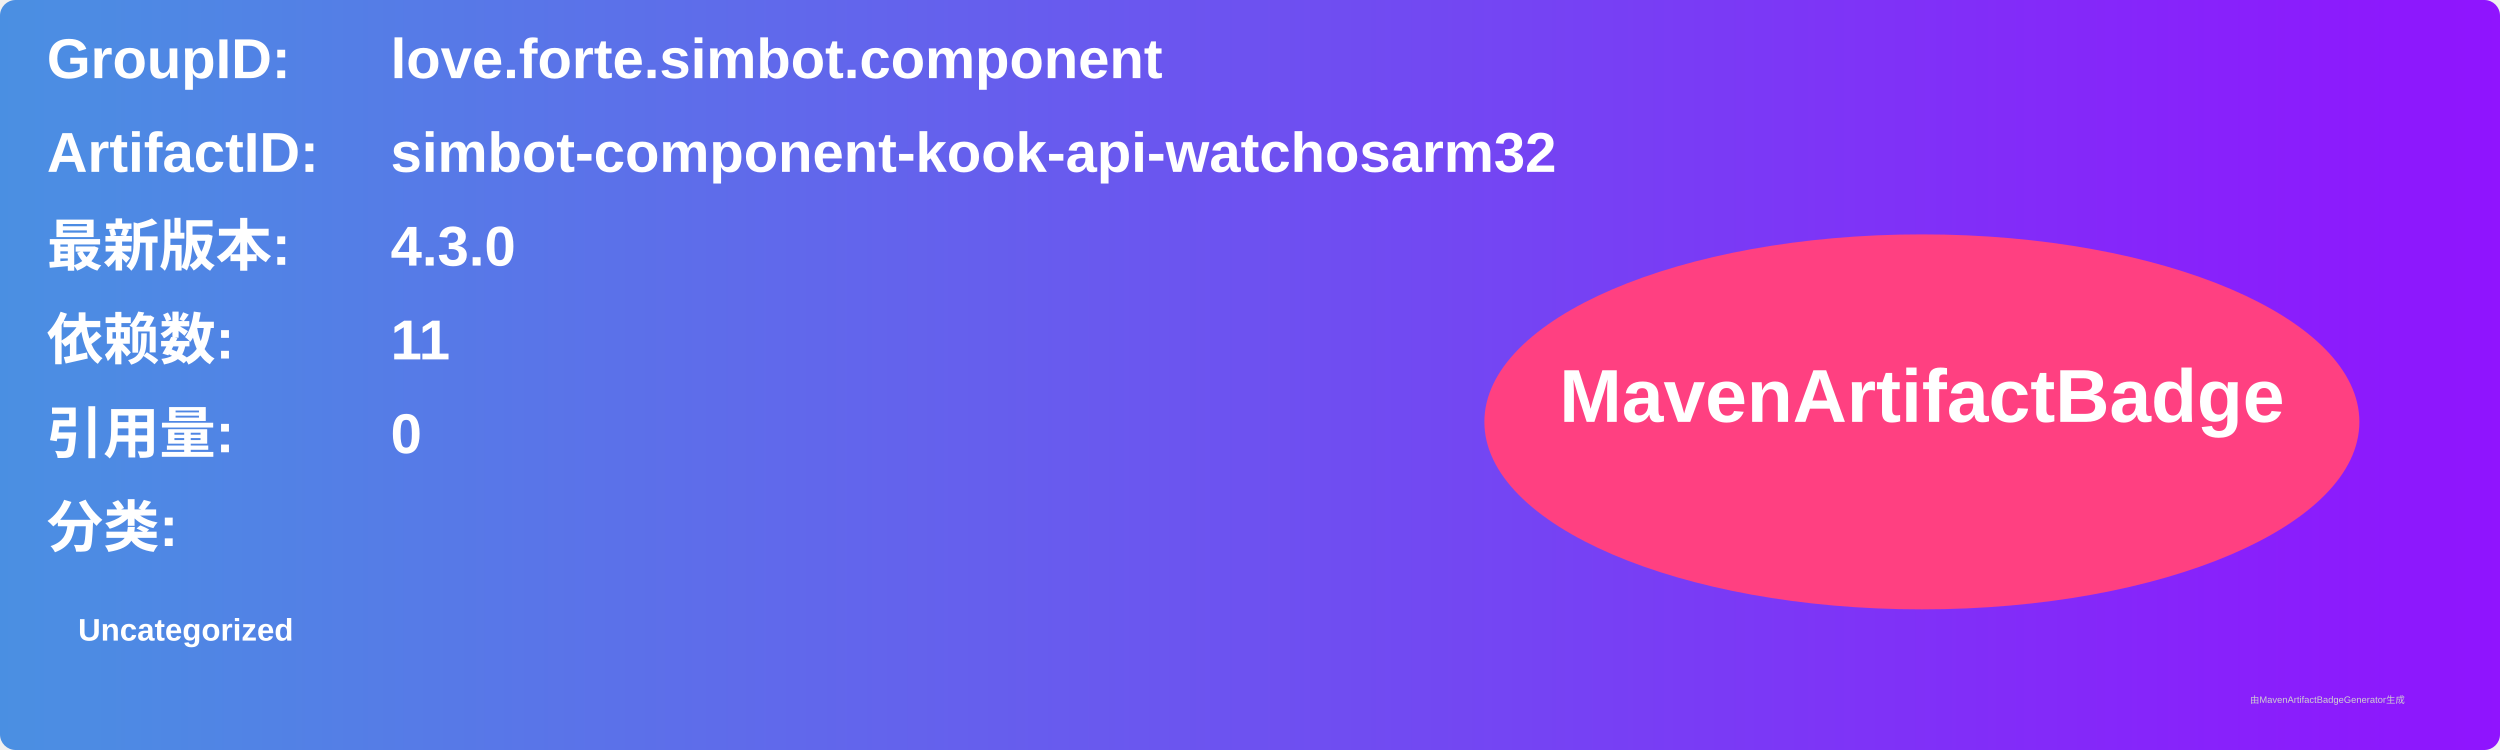
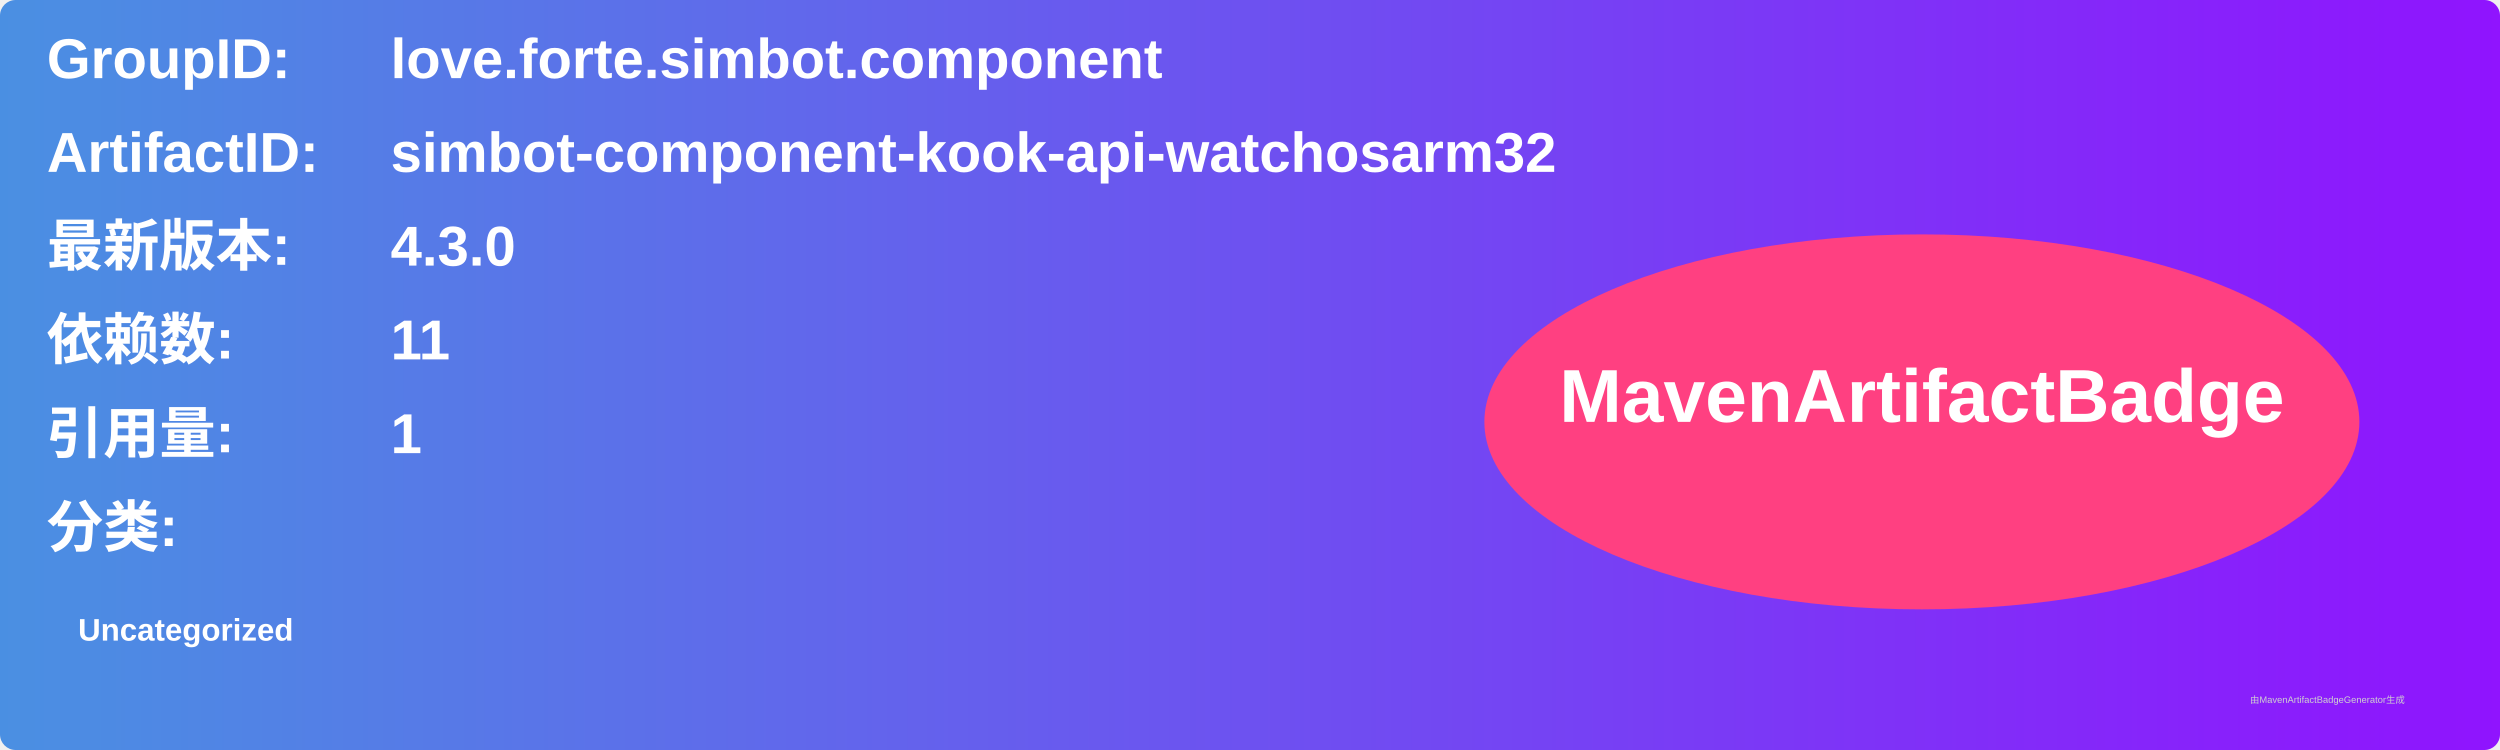
<svg xmlns="http://www.w3.org/2000/svg" width="800" height="240" viewBox="0 0 800 240">
  <linearGradient id="grad" x1="0%" y1="0%" x2="100%" y2="0%">
    <stop offset="0%" stop-color="#4a90e2" />
    <stop offset="100%" stop-color="#9013fe" />
  </linearGradient>
  <rect width="100%" height="100%" rx="5" ry="5" fill="url(#grad)" />
  <g transform="translate(15, 15)">
    <text x="0" y="10" font-family="Arial" font-size="18" fill="white" font-weight="bold" width="260">GroupID:</text>
    <text x="110" y="10" font-family="Arial" font-size="18" fill="white" font-weight="bold" width="460">love.forte.simbot.component</text>
    <text x="0" y="40" font-family="Arial" font-size="18" fill="white" font-weight="bold" width="260">ArtifactID:</text>
    <text x="110" y="40" font-family="Arial" font-size="18" fill="white" font-weight="bold" width="460">simbot-component-kook-api-watchosarm32</text>
    <text x="0" y="70" font-family="Arial" font-size="18" fill="white" font-weight="bold">最新版本:</text>
    <text x="110" y="70" font-family="Arial" font-size="18" fill="white" font-weight="bold">
      <tspan font-weight="bold">4.3.0</tspan>
    </text>
    <text x="0" y="100" font-family="Arial" font-size="18" fill="white" font-weight="bold">依赖数: </text>
    <text x="110" y="100" font-family="Arial" font-size="18" fill="white">
      <tspan font-weight="bold">11</tspan>
    </text>
    <text x="0" y="130" font-family="Arial" font-size="18" fill="white" font-weight="bold">引用量: </text>
    <text x="110" y="130" font-family="Arial" font-size="18" fill="white">
-       <tspan font-weight="bold">0</tspan>
+       <tspan font-weight="bold">1</tspan>
    </text>
    <text x="0" y="160" font-family="Arial" font-size="18" fill="white" font-weight="bold">分类:</text>
    <text x="10" y="190" font-family="Arial" font-size="10" fill="white">
      <tspan font-weight="bold">Uncategorized</tspan>
    </text>
    <ellipse cx="600" cy="120" rx="140" ry="60" fill="#ff4081" />
    <text x="600" y="120" text-anchor="middle" font-family="Arial" font-size="24" fill="white" font-weight="bold">MavenArtifactBadge</text>
  </g>
  <text x="720" y="225" font-family="Arial" font-size="3" fill="#d0d0d0">由MavenArtifactBadgeGenerator生成</text>
</svg>
